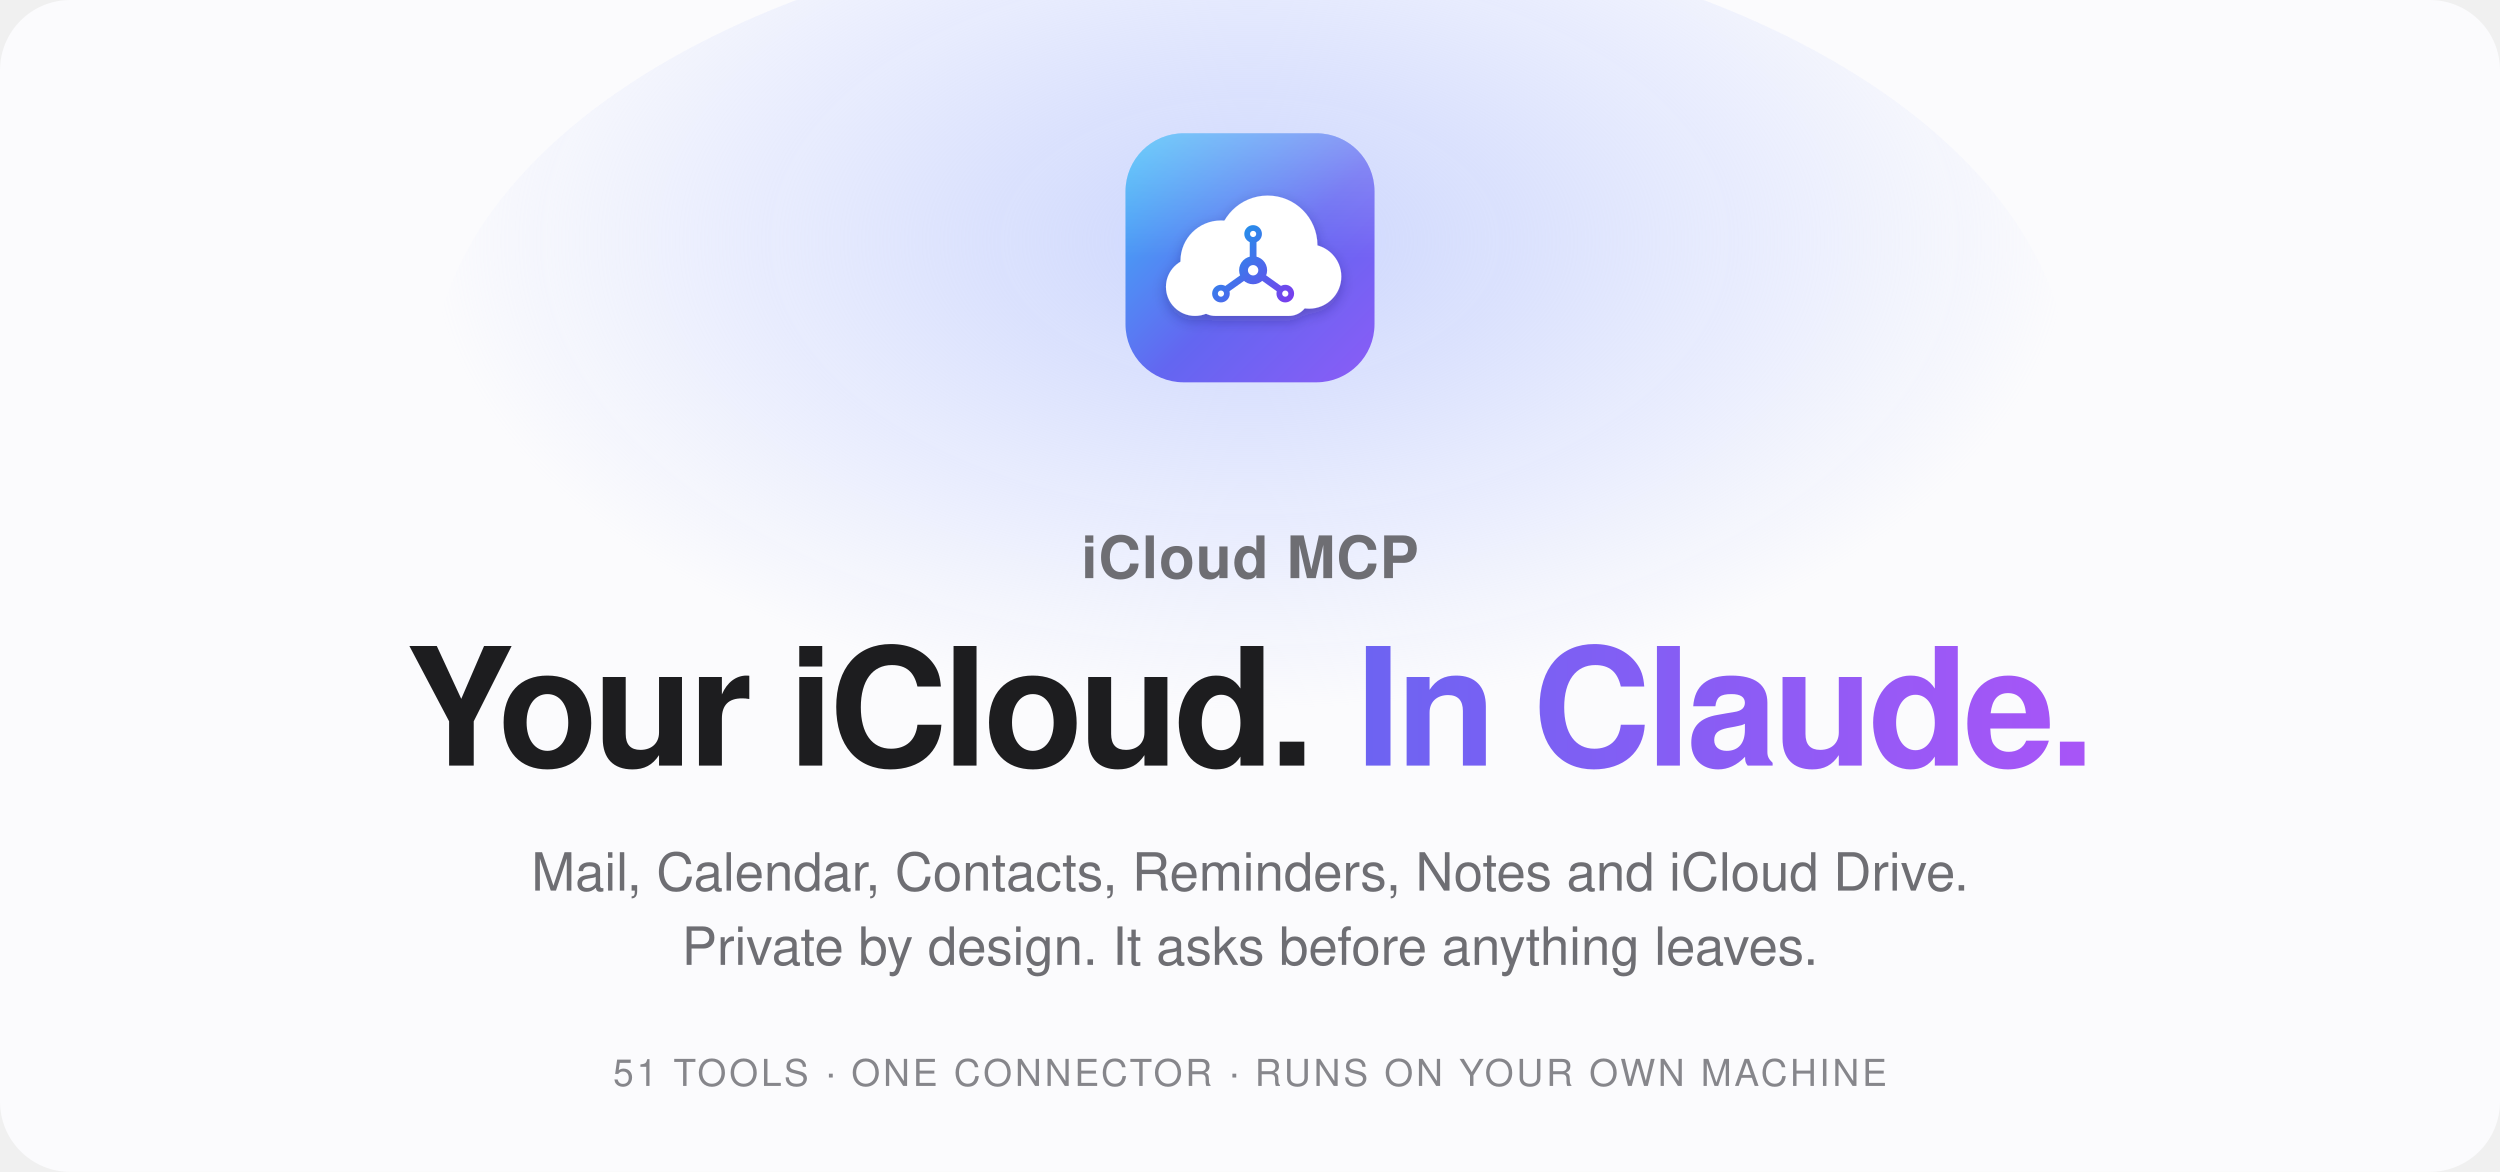
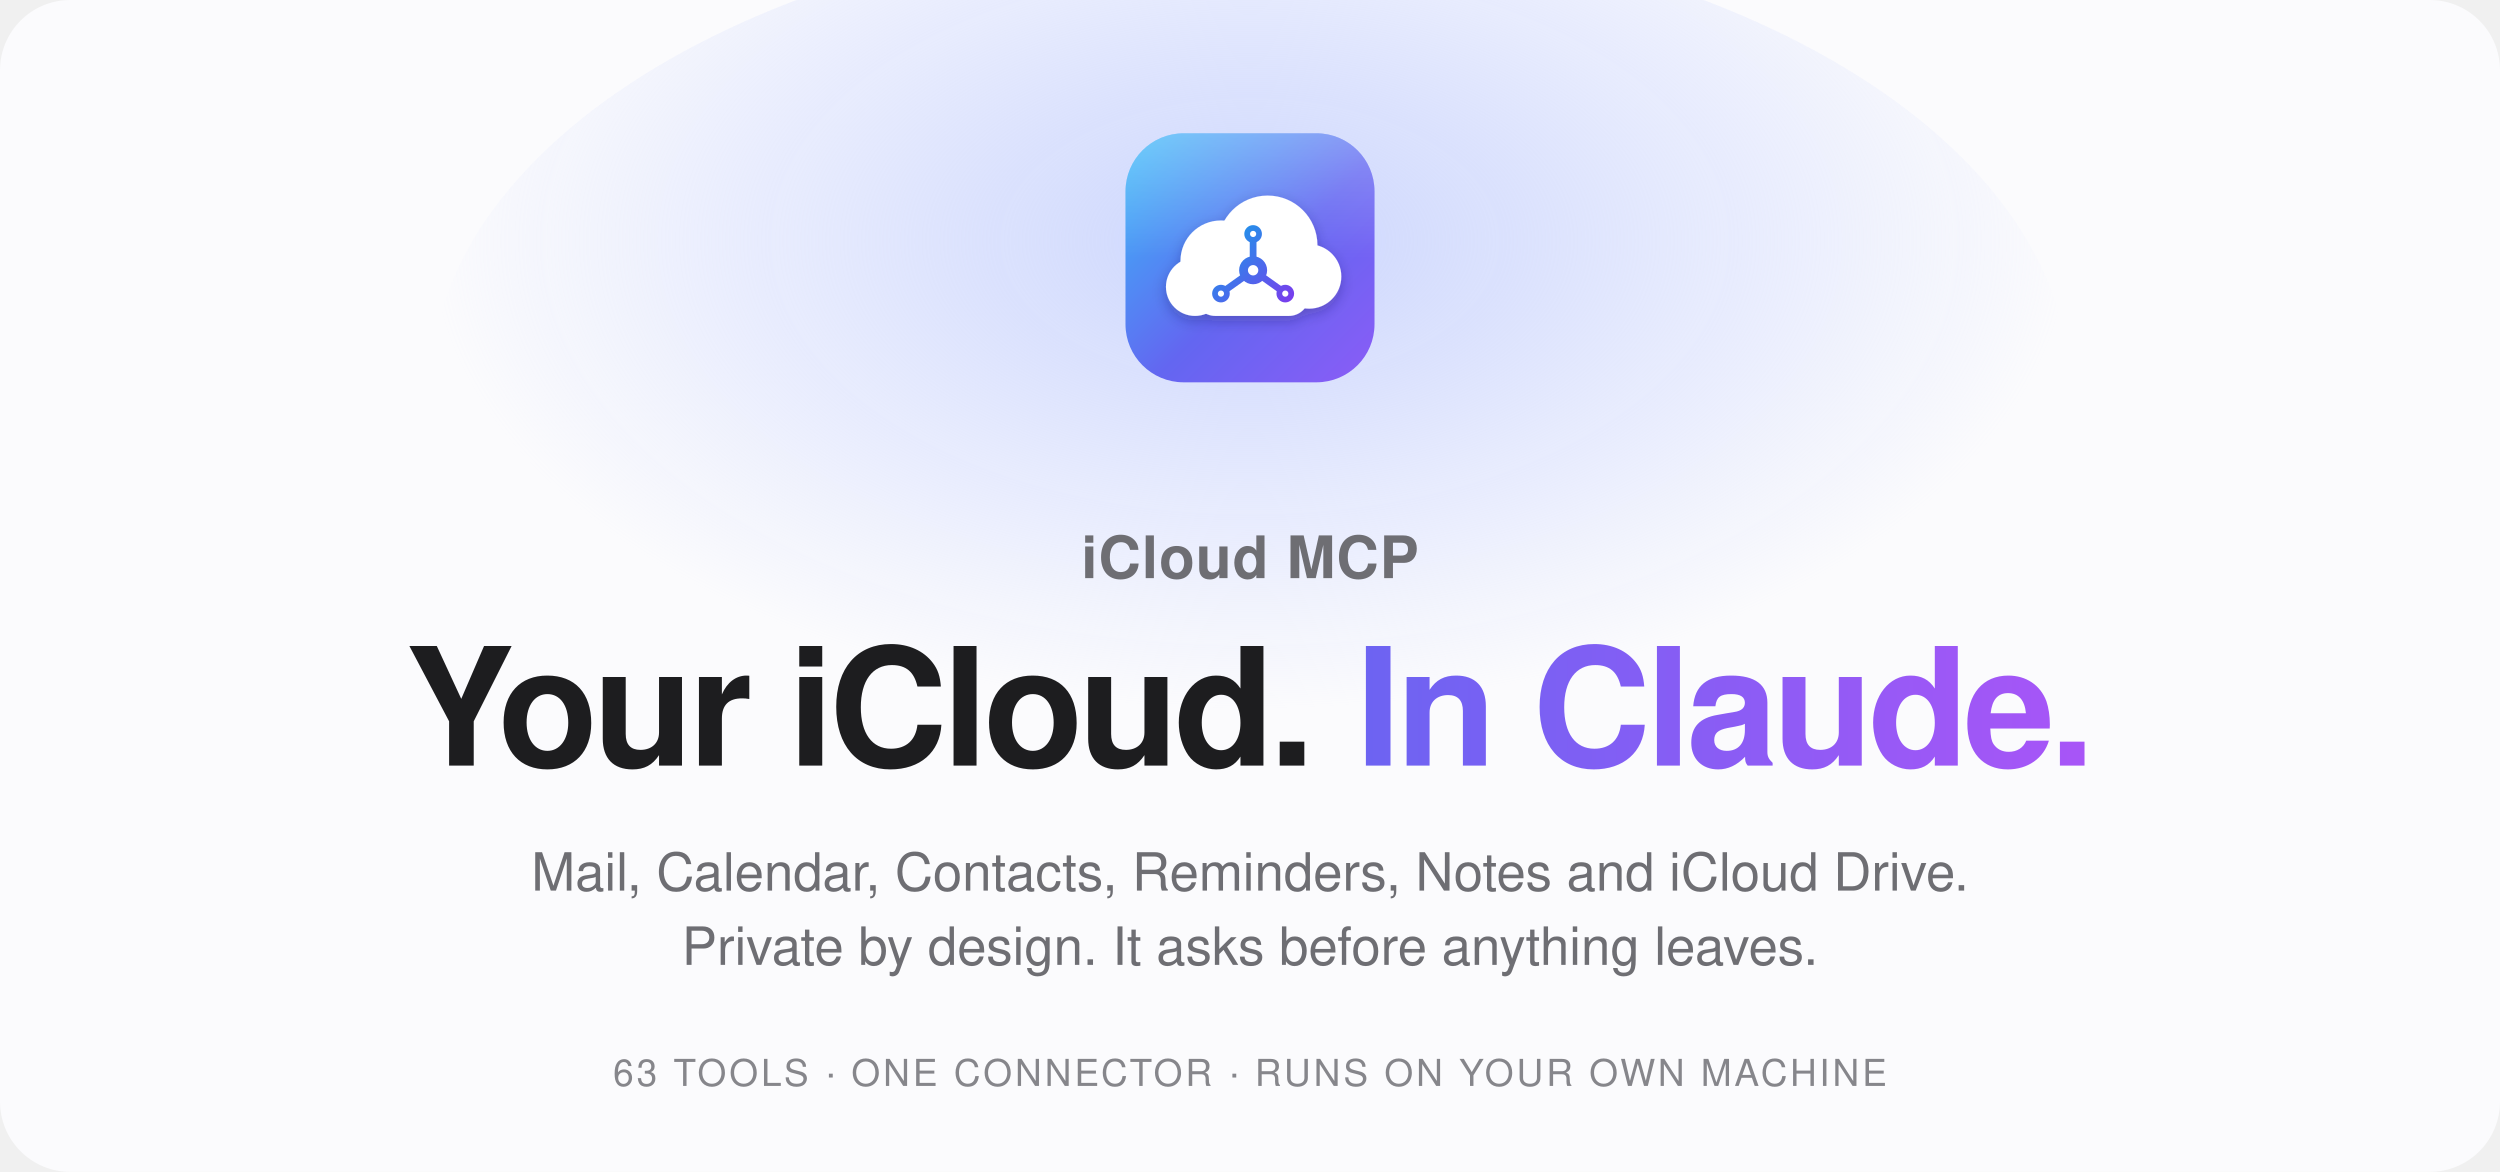
<svg xmlns="http://www.w3.org/2000/svg" viewBox="0 0 1280 600" width="1280" height="600" role="img" aria-labelledby="t">
  <style>text{font-family:-apple-system, BlinkMacSystemFont, 'SF Pro Display', 'Helvetica Neue', Helvetica, Arial, sans-serif}</style>
  <defs>
    <radialGradient id="glow" cx="0.5" cy="0.34" r="0.5">
      <stop offset="0" stop-color="#c7d2fe" stop-opacity="0.9" />
      <stop offset="1" stop-color="#c7d2fe" stop-opacity="0" />
    </radialGradient>
    <linearGradient id="word" x1="0" y1="0" x2="1" y2="0">
      <stop offset="0" stop-color="#0ea5e9" />
      <stop offset="0.5" stop-color="#6366f1" />
      <stop offset="1" stop-color="#a855f7" />
    </linearGradient>
  </defs>
  <rect width="1280" height="600" rx="36" fill="#fbfbfd" />
  <ellipse cx="640" cy="200" rx="420" ry="240" fill="url(#glow)" />
  <svg x="572" y="64" width="136" height="136" viewBox="0 0 512 512">
    <defs>
      <linearGradient id="logo-bg" x1="0" y1="0" x2="1" y2="1">
        <stop offset="0" stop-color="#38bdf8" />
        <stop offset="0.55" stop-color="#6366f1" />
        <stop offset="1" stop-color="#8b5cf6" />
      </linearGradient>
      <linearGradient id="logo-shine" x1="0" y1="0" x2="0" y2="1">
        <stop offset="0" stop-color="#ffffff" stop-opacity="0.28" />
        <stop offset="0.5" stop-color="#ffffff" stop-opacity="0" />
      </linearGradient>
      <linearGradient id="logo-node" gradientUnits="userSpaceOnUse" x1="185" y1="195" x2="340" y2="342">
        <stop offset="0" stop-color="#0ea5e9" />
        <stop offset="1" stop-color="#7c3aed" />
      </linearGradient>
      <filter id="logo-soft" x="-20%" y="-20%" width="140%" height="160%">
        <feDropShadow dx="0" dy="10" stdDeviation="12" flood-color="#1e1b4b" flood-opacity="0.28" />
      </filter>
    </defs>
    <rect x="16" y="16" width="480" height="480" rx="112" fill="url(#logo-bg)" />
    <rect x="16" y="16" width="480" height="480" rx="112" fill="url(#logo-shine)" />
    <g filter="url(#logo-soft)" fill="#ffffff">
      <circle cx="200" cy="262" r="78" />
      <circle cx="290" cy="232" r="96" />
      <circle cx="370" cy="292" r="62" />
      <circle cx="150" cy="312" r="56" />
      <rect x="150" y="290" width="220" height="78" rx="39" />
    </g>
    <g stroke="url(#logo-node)" stroke-width="13" stroke-linecap="round" fill="none">
      <path d="M262 280 L262 214" />
      <path d="M262 280 L203 322" />
      <path d="M262 280 L321 322" />
    </g>
    <g fill="url(#logo-node)">
      <circle cx="262" cy="280" r="27" />
      <circle cx="262" cy="210" r="17" />
      <circle cx="200" cy="325" r="17" />
      <circle cx="324" cy="325" r="17" />
    </g>
    <g fill="#ffffff">
      <circle cx="262" cy="280" r="10" />
      <circle cx="262" cy="210" r="6" />
      <circle cx="200" cy="325" r="6" />
      <circle cx="324" cy="325" r="6" />
    </g>
  </svg>
  <text x="640" y="296" text-anchor="middle" font-size="30" font-weight="600" fill="#6e6e73" letter-spacing="0.5">iCloud MCP</text>
  <text x="640" y="392" text-anchor="middle" font-size="84" font-weight="700" fill="#1d1d1f" letter-spacing="-2.5">Your iCloud. <tspan fill="url(#word)">In Claude.</tspan>
  </text>
  <text x="640" y="456" text-anchor="middle" font-size="27" fill="#6e6e73">Mail, Calendar, Contacts, Reminders, Notes and iCloud Drive.</text>
  <text x="640" y="494" text-anchor="middle" font-size="27" fill="#6e6e73">Private by design. It asks before anything leaves.</text>
-   <text x="640" y="556" text-anchor="middle" font-size="19" fill="#86868b" letter-spacing="1.5">51 TOOLS  ·  ONE CONNECTOR  ·  RUNS ON YOUR OWN MACHINE</text>
+   <text x="640" y="556" text-anchor="middle" font-size="19" fill="#86868b" letter-spacing="1.5">63 TOOLS  ·  ONE CONNECTOR  ·  RUNS ON YOUR OWN MACHINE</text>
</svg>
